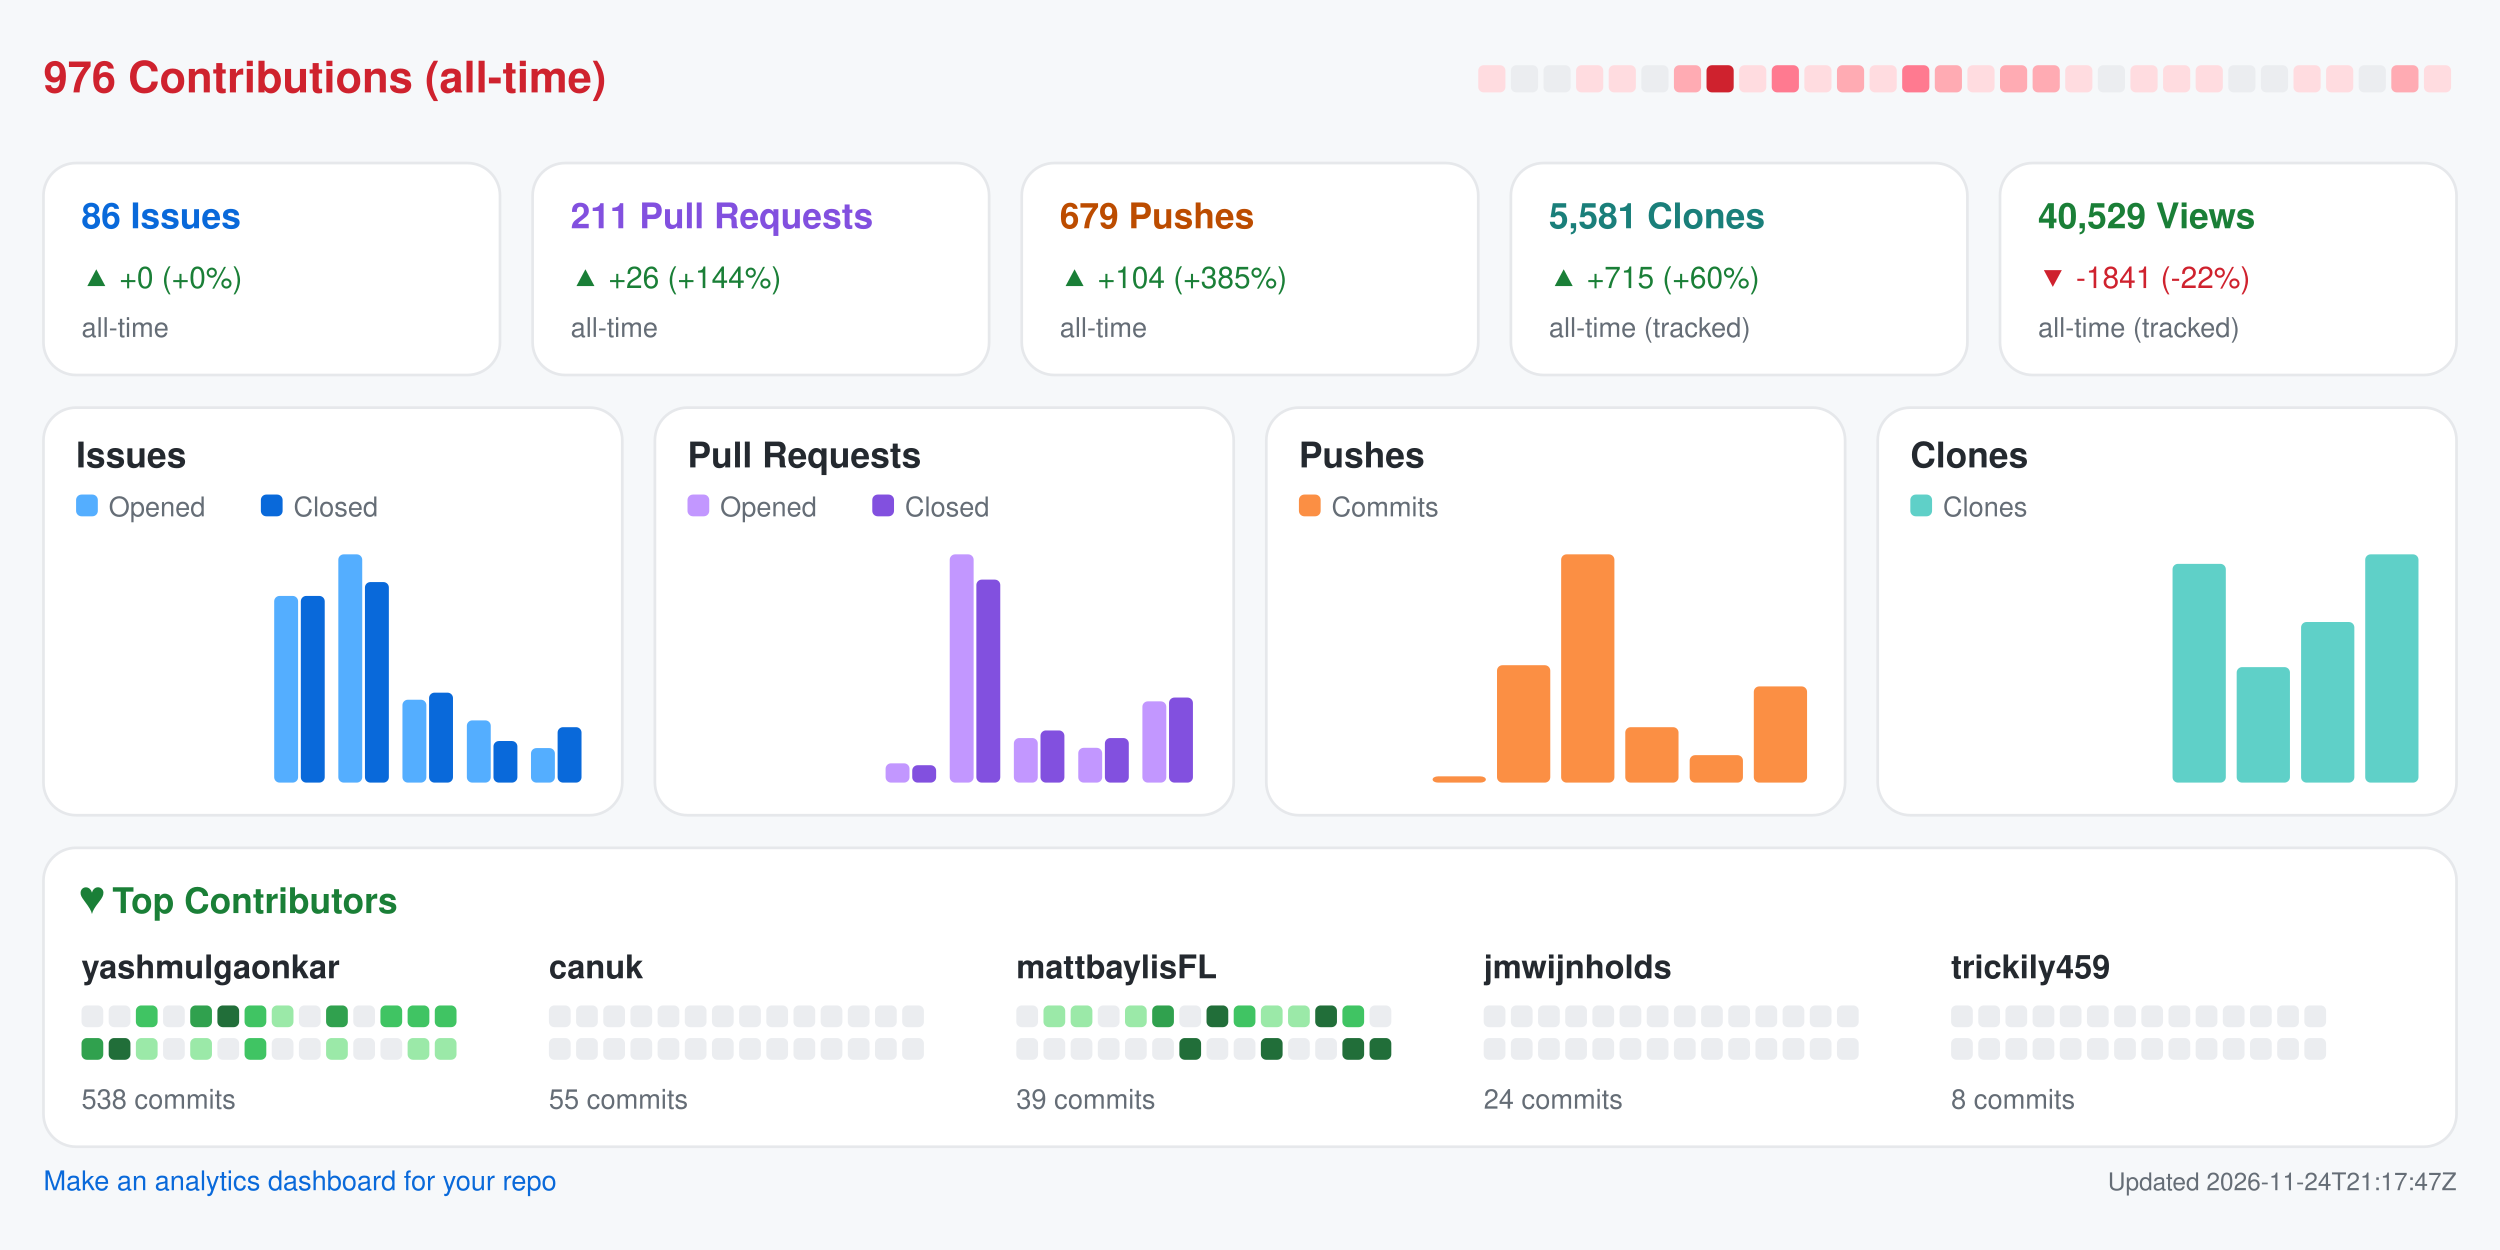
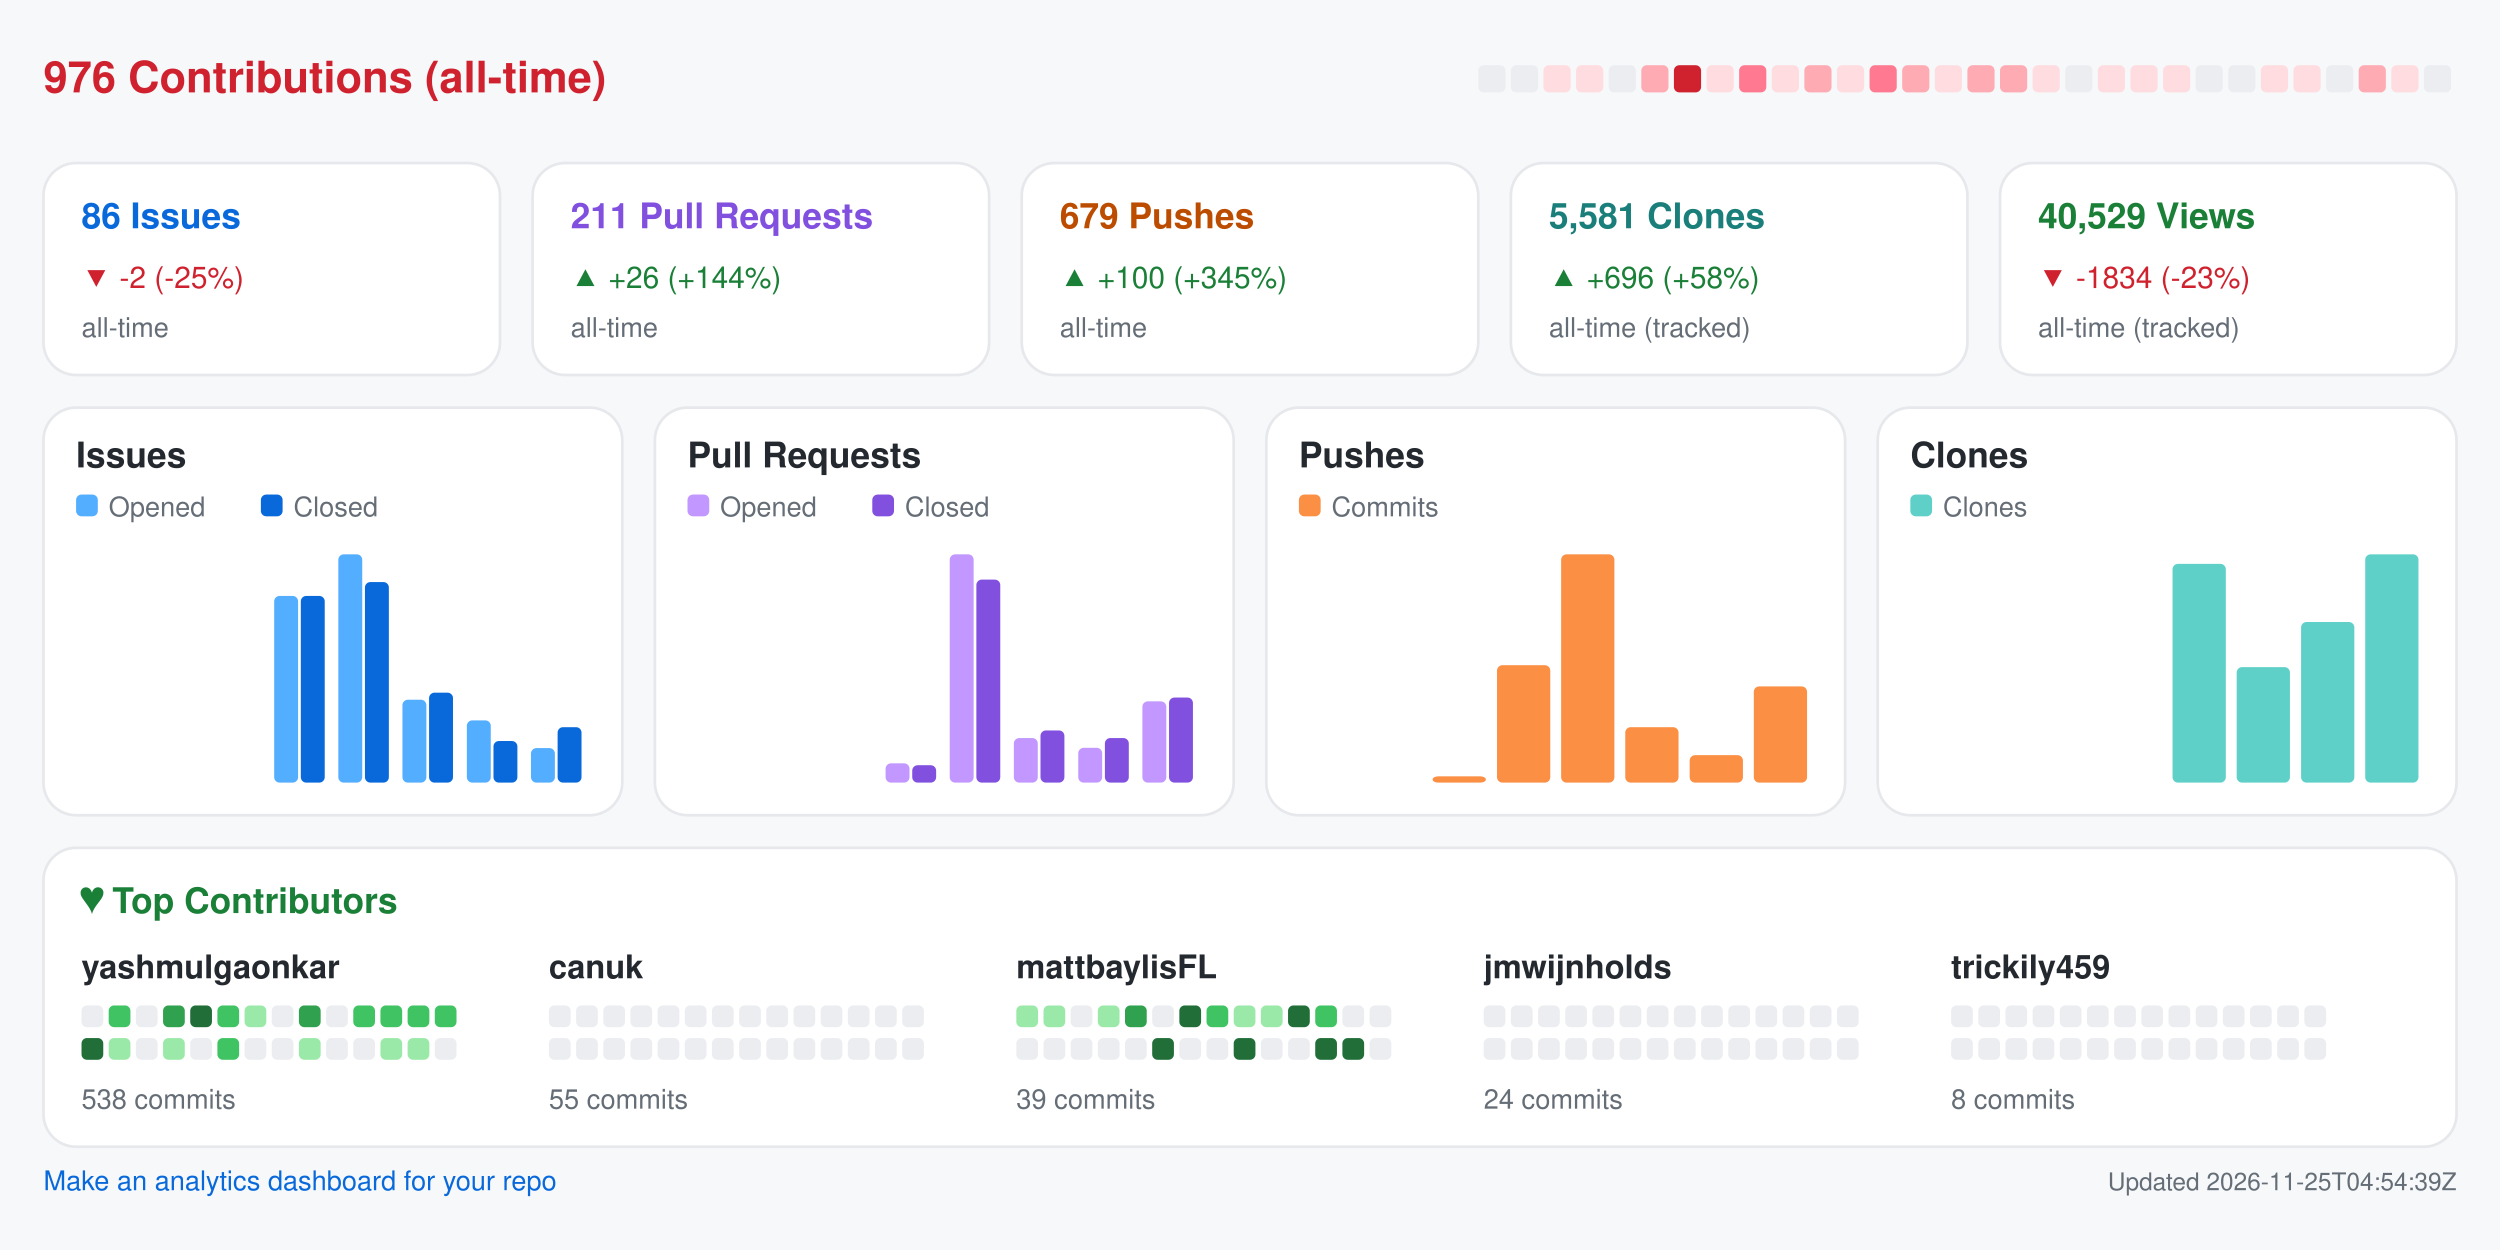
<svg xmlns="http://www.w3.org/2000/svg" width="920" height="460" viewBox="0 0 920 460" role="img" aria-label="Repository analytics for yashmulgaonkar/FlightScnr_Pi">
  <rect x="0.0" y="0.0" width="920.0" height="460.0" rx="0" fill="#f6f8fa" />
  <text x="16.0" y="34.0" fill="#cf222e" font-size="16" font-family="-apple-system,BlinkMacSystemFont,Segoe UI,Helvetica,Arial,sans-serif" font-weight="600" text-anchor="start">976 Contributions (all-time)</text>
-   <rect x="544.0" y="24.0" width="10.0" height="10.0" rx="2" fill="#ffdce0" />
+   <rect x="544.0" y="24.0" width="10.0" height="10.0" rx="2" fill="#ebedf0" />
  <rect x="556.0" y="24.0" width="10.0" height="10.0" rx="2" fill="#ebedf0" />
-   <rect x="568.0" y="24.0" width="10.0" height="10.0" rx="2" fill="#ebedf0" />
+   <rect x="568.0" y="24.0" width="10.0" height="10.0" rx="2" fill="#ffdce0" />
  <rect x="580.0" y="24.0" width="10.0" height="10.0" rx="2" fill="#ffdce0" />
-   <rect x="592.0" y="24.0" width="10.0" height="10.0" rx="2" fill="#ffdce0" />
-   <rect x="604.0" y="24.0" width="10.0" height="10.0" rx="2" fill="#ebedf0" />
-   <rect x="616.0" y="24.0" width="10.0" height="10.0" rx="2" fill="#ffabb3" />
-   <rect x="628.0" y="24.0" width="10.0" height="10.0" rx="2" fill="#cf222e" />
-   <rect x="640.0" y="24.0" width="10.0" height="10.0" rx="2" fill="#ffdce0" />
-   <rect x="652.0" y="24.0" width="10.0" height="10.0" rx="2" fill="#ff7a90" />
-   <rect x="664.0" y="24.0" width="10.0" height="10.0" rx="2" fill="#ffdce0" />
-   <rect x="676.0" y="24.0" width="10.0" height="10.0" rx="2" fill="#ffabb3" />
-   <rect x="688.0" y="24.0" width="10.0" height="10.0" rx="2" fill="#ffdce0" />
-   <rect x="700.0" y="24.0" width="10.0" height="10.0" rx="2" fill="#ff7a90" />
-   <rect x="712.0" y="24.0" width="10.0" height="10.0" rx="2" fill="#ffabb3" />
-   <rect x="724.0" y="24.0" width="10.0" height="10.0" rx="2" fill="#ffdce0" />
+   <rect x="592.0" y="24.0" width="10.0" height="10.0" rx="2" fill="#ebedf0" />
+   <rect x="604.0" y="24.0" width="10.0" height="10.0" rx="2" fill="#ffabb3" />
+   <rect x="616.0" y="24.0" width="10.0" height="10.0" rx="2" fill="#cf222e" />
+   <rect x="628.0" y="24.0" width="10.0" height="10.0" rx="2" fill="#ffdce0" />
+   <rect x="640.0" y="24.0" width="10.0" height="10.0" rx="2" fill="#ff7a90" />
+   <rect x="652.0" y="24.0" width="10.0" height="10.0" rx="2" fill="#ffdce0" />
+   <rect x="664.0" y="24.0" width="10.0" height="10.0" rx="2" fill="#ffabb3" />
+   <rect x="676.0" y="24.0" width="10.0" height="10.0" rx="2" fill="#ffdce0" />
+   <rect x="688.0" y="24.0" width="10.0" height="10.0" rx="2" fill="#ff7a90" />
+   <rect x="700.0" y="24.0" width="10.0" height="10.0" rx="2" fill="#ffabb3" />
+   <rect x="712.0" y="24.0" width="10.0" height="10.0" rx="2" fill="#ffdce0" />
+   <rect x="724.0" y="24.0" width="10.0" height="10.0" rx="2" fill="#ffabb3" />
  <rect x="736.0" y="24.0" width="10.0" height="10.0" rx="2" fill="#ffabb3" />
-   <rect x="748.0" y="24.0" width="10.0" height="10.0" rx="2" fill="#ffabb3" />
-   <rect x="760.0" y="24.0" width="10.0" height="10.0" rx="2" fill="#ffdce0" />
-   <rect x="772.0" y="24.0" width="10.0" height="10.0" rx="2" fill="#ebedf0" />
+   <rect x="748.0" y="24.0" width="10.0" height="10.0" rx="2" fill="#ffdce0" />
+   <rect x="760.0" y="24.0" width="10.0" height="10.0" rx="2" fill="#ebedf0" />
+   <rect x="772.0" y="24.0" width="10.0" height="10.0" rx="2" fill="#ffdce0" />
  <rect x="784.0" y="24.0" width="10.0" height="10.0" rx="2" fill="#ffdce0" />
  <rect x="796.0" y="24.0" width="10.0" height="10.0" rx="2" fill="#ffdce0" />
-   <rect x="808.0" y="24.0" width="10.0" height="10.0" rx="2" fill="#ffdce0" />
+   <rect x="808.0" y="24.0" width="10.0" height="10.0" rx="2" fill="#ebedf0" />
  <rect x="820.0" y="24.0" width="10.0" height="10.0" rx="2" fill="#ebedf0" />
-   <rect x="832.0" y="24.0" width="10.0" height="10.0" rx="2" fill="#ebedf0" />
+   <rect x="832.0" y="24.0" width="10.0" height="10.0" rx="2" fill="#ffdce0" />
  <rect x="844.0" y="24.0" width="10.0" height="10.0" rx="2" fill="#ffdce0" />
-   <rect x="856.0" y="24.0" width="10.0" height="10.0" rx="2" fill="#ffdce0" />
-   <rect x="868.0" y="24.0" width="10.0" height="10.0" rx="2" fill="#ebedf0" />
-   <rect x="880.0" y="24.0" width="10.0" height="10.0" rx="2" fill="#ffabb3" />
-   <rect x="892.0" y="24.0" width="10.0" height="10.0" rx="2" fill="#ffdce0" />
+   <rect x="856.0" y="24.0" width="10.0" height="10.0" rx="2" fill="#ebedf0" />
+   <rect x="868.0" y="24.0" width="10.0" height="10.0" rx="2" fill="#ffabb3" />
+   <rect x="880.0" y="24.0" width="10.0" height="10.0" rx="2" fill="#ffdce0" />
+   <rect x="892.0" y="24.0" width="10.0" height="10.0" rx="2" fill="#ebedf0" />
  <rect x="16.0" y="60.0" width="168.0" height="78.0" rx="12" fill="#ffffff" stroke="#e6e8eb" />
  <text x="30.0" y="84.0" fill="#0969da" font-size="13" font-family="-apple-system,BlinkMacSystemFont,Segoe UI,Helvetica,Arial,sans-serif" font-weight="600" text-anchor="start">86 Issues</text>
-   <text x="30.0" y="106.0" fill="#1a7f37" font-size="11" font-family="-apple-system,BlinkMacSystemFont,Segoe UI,Helvetica,Arial,sans-serif" font-weight="400" text-anchor="start">▲ +0 (+0%)</text>
+   <text x="30.0" y="106.0" fill="#cf222e" font-size="11" font-family="-apple-system,BlinkMacSystemFont,Segoe UI,Helvetica,Arial,sans-serif" font-weight="400" text-anchor="start">▼ -2 (-25%)</text>
  <text x="30.0" y="124.0" fill="#656d76" font-size="10" font-family="-apple-system,BlinkMacSystemFont,Segoe UI,Helvetica,Arial,sans-serif" font-weight="400" text-anchor="start">all-time</text>
  <rect x="196.0" y="60.0" width="168.0" height="78.0" rx="12" fill="#ffffff" stroke="#e6e8eb" />
  <text x="210.0" y="84.0" fill="#8250df" font-size="13" font-family="-apple-system,BlinkMacSystemFont,Segoe UI,Helvetica,Arial,sans-serif" font-weight="600" text-anchor="start">211 Pull Requests</text>
  <text x="210.0" y="106.0" fill="#1a7f37" font-size="11" font-family="-apple-system,BlinkMacSystemFont,Segoe UI,Helvetica,Arial,sans-serif" font-weight="400" text-anchor="start">▲ +26 (+144%)</text>
  <text x="210.0" y="124.0" fill="#656d76" font-size="10" font-family="-apple-system,BlinkMacSystemFont,Segoe UI,Helvetica,Arial,sans-serif" font-weight="400" text-anchor="start">all-time</text>
  <rect x="376.0" y="60.0" width="168.0" height="78.0" rx="12" fill="#ffffff" stroke="#e6e8eb" />
  <text x="390.0" y="84.0" fill="#bc4c00" font-size="13" font-family="-apple-system,BlinkMacSystemFont,Segoe UI,Helvetica,Arial,sans-serif" font-weight="600" text-anchor="start">679 Pushes</text>
-   <text x="390.0" y="106.0" fill="#1a7f37" font-size="11" font-family="-apple-system,BlinkMacSystemFont,Segoe UI,Helvetica,Arial,sans-serif" font-weight="400" text-anchor="start">▲ +104 (+385%)</text>
+   <text x="390.0" y="106.0" fill="#1a7f37" font-size="11" font-family="-apple-system,BlinkMacSystemFont,Segoe UI,Helvetica,Arial,sans-serif" font-weight="400" text-anchor="start">▲ +100 (+345%)</text>
  <text x="390.0" y="124.0" fill="#656d76" font-size="10" font-family="-apple-system,BlinkMacSystemFont,Segoe UI,Helvetica,Arial,sans-serif" font-weight="400" text-anchor="start">all-time</text>
  <rect x="556.0" y="60.0" width="168.0" height="78.0" rx="12" fill="#ffffff" stroke="#e6e8eb" />
  <text x="570.0" y="84.0" fill="#1a7f7a" font-size="13" font-family="-apple-system,BlinkMacSystemFont,Segoe UI,Helvetica,Arial,sans-serif" font-weight="600" text-anchor="start">5,581 Clones</text>
-   <text x="570.0" y="106.0" fill="#1a7f37" font-size="11" font-family="-apple-system,BlinkMacSystemFont,Segoe UI,Helvetica,Arial,sans-serif" font-weight="400" text-anchor="start">▲ +715 (+60%)</text>
+   <text x="570.0" y="106.0" fill="#1a7f37" font-size="11" font-family="-apple-system,BlinkMacSystemFont,Segoe UI,Helvetica,Arial,sans-serif" font-weight="400" text-anchor="start">▲ +696 (+58%)</text>
  <text x="570.0" y="124.0" fill="#656d76" font-size="10" font-family="-apple-system,BlinkMacSystemFont,Segoe UI,Helvetica,Arial,sans-serif" font-weight="400" text-anchor="start">all-time (tracked)</text>
  <rect x="736.0" y="60.0" width="168.0" height="78.0" rx="12" fill="#ffffff" stroke="#e6e8eb" />
  <text x="750.0" y="84.0" fill="#1a7f37" font-size="13" font-family="-apple-system,BlinkMacSystemFont,Segoe UI,Helvetica,Arial,sans-serif" font-weight="600" text-anchor="start">40,529 Views</text>
-   <text x="750.0" y="106.0" fill="#cf222e" font-size="11" font-family="-apple-system,BlinkMacSystemFont,Segoe UI,Helvetica,Arial,sans-serif" font-weight="400" text-anchor="start">▼ -1841 (-22%)</text>
+   <text x="750.0" y="106.0" fill="#cf222e" font-size="11" font-family="-apple-system,BlinkMacSystemFont,Segoe UI,Helvetica,Arial,sans-serif" font-weight="400" text-anchor="start">▼ -1834 (-23%)</text>
  <text x="750.0" y="124.0" fill="#656d76" font-size="10" font-family="-apple-system,BlinkMacSystemFont,Segoe UI,Helvetica,Arial,sans-serif" font-weight="400" text-anchor="start">all-time (tracked)</text>
  <rect x="16.0" y="150.0" width="213.0" height="150.0" rx="12" fill="#ffffff" stroke="#e6e8eb" />
  <text x="28.0" y="172.0" fill="#24292f" font-size="13" font-family="-apple-system,BlinkMacSystemFont,Segoe UI,Helvetica,Arial,sans-serif" font-weight="600" text-anchor="start">Issues</text>
  <rect x="28.0" y="182.0" width="8.0" height="8.0" rx="2" fill="#54aeff" />
  <text x="40.0" y="190.0" fill="#656d76" font-size="10" font-family="-apple-system,BlinkMacSystemFont,Segoe UI,Helvetica,Arial,sans-serif" font-weight="400" text-anchor="start">Opened</text>
  <rect x="96.0" y="182.0" width="8.0" height="8.0" rx="2" fill="#0969da" />
  <text x="108.0" y="190.0" fill="#656d76" font-size="10" font-family="-apple-system,BlinkMacSystemFont,Segoe UI,Helvetica,Arial,sans-serif" font-weight="400" text-anchor="start">Closed</text>
  <rect x="30.0" y="288.0" width="8.8" height="0.0" rx="2" fill="#54aeff" />
  <rect x="39.8" y="288.0" width="8.8" height="0.0" rx="2" fill="#0969da" />
  <rect x="53.6" y="288.0" width="8.8" height="0.0" rx="2" fill="#54aeff" />
  <rect x="63.4" y="288.0" width="8.8" height="0.0" rx="2" fill="#0969da" />
  <rect x="77.2" y="288.0" width="8.8" height="0.0" rx="2" fill="#54aeff" />
  <rect x="87.1" y="288.0" width="8.8" height="0.0" rx="2" fill="#0969da" />
  <rect x="100.9" y="219.3" width="8.8" height="68.7" rx="2" fill="#54aeff" />
  <rect x="110.7" y="219.3" width="8.8" height="68.7" rx="2" fill="#0969da" />
  <rect x="124.5" y="204.0" width="8.8" height="84.0" rx="2" fill="#54aeff" />
  <rect x="134.3" y="214.2" width="8.8" height="73.8" rx="2" fill="#0969da" />
  <rect x="148.1" y="257.5" width="8.8" height="30.5" rx="2" fill="#54aeff" />
  <rect x="157.9" y="254.9" width="8.8" height="33.1" rx="2" fill="#0969da" />
  <rect x="171.8" y="265.1" width="8.8" height="22.9" rx="2" fill="#54aeff" />
  <rect x="181.6" y="272.7" width="8.8" height="15.3" rx="2" fill="#0969da" />
  <rect x="195.4" y="275.3" width="8.8" height="12.7" rx="2" fill="#54aeff" />
  <rect x="205.2" y="267.6" width="8.8" height="20.4" rx="2" fill="#0969da" />
  <rect x="241.0" y="150.0" width="213.0" height="150.0" rx="12" fill="#ffffff" stroke="#e6e8eb" />
  <text x="253.0" y="172.0" fill="#24292f" font-size="13" font-family="-apple-system,BlinkMacSystemFont,Segoe UI,Helvetica,Arial,sans-serif" font-weight="600" text-anchor="start">Pull Requests</text>
  <rect x="253.0" y="182.0" width="8.0" height="8.0" rx="2" fill="#c297ff" />
  <text x="265.0" y="190.0" fill="#656d76" font-size="10" font-family="-apple-system,BlinkMacSystemFont,Segoe UI,Helvetica,Arial,sans-serif" font-weight="400" text-anchor="start">Opened</text>
  <rect x="321.0" y="182.0" width="8.0" height="8.0" rx="2" fill="#8250df" />
  <text x="333.0" y="190.0" fill="#656d76" font-size="10" font-family="-apple-system,BlinkMacSystemFont,Segoe UI,Helvetica,Arial,sans-serif" font-weight="400" text-anchor="start">Closed</text>
  <rect x="255.0" y="288.0" width="8.8" height="0.0" rx="2" fill="#c297ff" />
  <rect x="264.8" y="288.0" width="8.8" height="0.0" rx="2" fill="#8250df" />
  <rect x="278.6" y="288.0" width="8.8" height="0.0" rx="2" fill="#c297ff" />
  <rect x="288.4" y="288.0" width="8.8" height="0.0" rx="2" fill="#8250df" />
  <rect x="302.2" y="288.0" width="8.8" height="0.0" rx="2" fill="#c297ff" />
  <rect x="312.1" y="288.0" width="8.8" height="0.0" rx="2" fill="#8250df" />
  <rect x="325.9" y="280.9" width="8.8" height="7.1" rx="2" fill="#c297ff" />
  <rect x="335.7" y="281.6" width="8.8" height="6.4" rx="2" fill="#8250df" />
  <rect x="349.5" y="204.0" width="8.8" height="84.0" rx="2" fill="#c297ff" />
  <rect x="359.3" y="213.3" width="8.8" height="74.7" rx="2" fill="#8250df" />
  <rect x="373.1" y="271.6" width="8.8" height="16.4" rx="2" fill="#c297ff" />
  <rect x="382.9" y="268.8" width="8.8" height="19.2" rx="2" fill="#8250df" />
  <rect x="396.8" y="275.2" width="8.8" height="12.8" rx="2" fill="#c297ff" />
  <rect x="406.6" y="271.6" width="8.8" height="16.4" rx="2" fill="#8250df" />
  <rect x="420.4" y="258.1" width="8.8" height="29.9" rx="2" fill="#c297ff" />
  <rect x="430.2" y="256.7" width="8.8" height="31.3" rx="2" fill="#8250df" />
  <rect x="466.0" y="150.0" width="213.0" height="150.0" rx="12" fill="#ffffff" stroke="#e6e8eb" />
  <text x="478.0" y="172.0" fill="#24292f" font-size="13" font-family="-apple-system,BlinkMacSystemFont,Segoe UI,Helvetica,Arial,sans-serif" font-weight="600" text-anchor="start">Pushes</text>
  <rect x="478.0" y="182.0" width="8.0" height="8.0" rx="2" fill="#fb8f44" />
  <text x="490.0" y="190.0" fill="#656d76" font-size="10" font-family="-apple-system,BlinkMacSystemFont,Segoe UI,Helvetica,Arial,sans-serif" font-weight="400" text-anchor="start">Commits</text>
  <rect x="480.0" y="288.0" width="19.6" height="0.0" rx="2" fill="#fb8f44" />
  <rect x="503.6" y="288.0" width="19.6" height="0.0" rx="2" fill="#fb8f44" />
  <rect x="527.2" y="285.7" width="19.6" height="2.3" rx="2" fill="#fb8f44" />
  <rect x="550.9" y="244.8" width="19.6" height="43.2" rx="2" fill="#fb8f44" />
  <rect x="574.5" y="204.0" width="19.6" height="84.0" rx="2" fill="#fb8f44" />
  <rect x="598.1" y="267.6" width="19.6" height="20.4" rx="2" fill="#fb8f44" />
  <rect x="621.8" y="277.9" width="19.6" height="10.1" rx="2" fill="#fb8f44" />
  <rect x="645.4" y="252.6" width="19.6" height="35.4" rx="2" fill="#fb8f44" />
  <rect x="691.0" y="150.0" width="213.0" height="150.0" rx="12" fill="#ffffff" stroke="#e6e8eb" />
  <text x="703.0" y="172.0" fill="#24292f" font-size="13" font-family="-apple-system,BlinkMacSystemFont,Segoe UI,Helvetica,Arial,sans-serif" font-weight="600" text-anchor="start">Clones</text>
  <rect x="703.0" y="182.0" width="8.0" height="8.0" rx="2" fill="#5fd0c8" />
  <text x="715.0" y="190.0" fill="#656d76" font-size="10" font-family="-apple-system,BlinkMacSystemFont,Segoe UI,Helvetica,Arial,sans-serif" font-weight="400" text-anchor="start">Clones</text>
  <rect x="705.0" y="288.0" width="19.6" height="0.0" rx="2" fill="#5fd0c8" />
  <rect x="728.6" y="288.0" width="19.6" height="0.0" rx="2" fill="#5fd0c8" />
  <rect x="752.2" y="288.0" width="19.6" height="0.0" rx="2" fill="#5fd0c8" />
  <rect x="775.9" y="288.0" width="19.6" height="0.0" rx="2" fill="#5fd0c8" />
  <rect x="799.5" y="207.5" width="19.6" height="80.5" rx="2" fill="#5fd0c8" />
  <rect x="823.1" y="245.5" width="19.6" height="42.5" rx="2" fill="#5fd0c8" />
  <rect x="846.8" y="228.9" width="19.6" height="59.1" rx="2" fill="#5fd0c8" />
  <rect x="870.4" y="204.0" width="19.6" height="84.0" rx="2" fill="#5fd0c8" />
  <rect x="16.0" y="312.0" width="888.0" height="110.0" rx="12" fill="#ffffff" stroke="#e6e8eb" />
  <text x="30.0" y="336.0" fill="#1a7f37" font-size="13" font-family="-apple-system,BlinkMacSystemFont,Segoe UI,Helvetica,Arial,sans-serif" font-weight="600" text-anchor="start">♥  Top Contributors</text>
  <text x="30.0" y="360.0" fill="#24292f" font-size="12" font-family="-apple-system,BlinkMacSystemFont,Segoe UI,Helvetica,Arial,sans-serif" font-weight="600" text-anchor="start">yashmulgaonkar</text>
  <rect x="30.0" y="370.0" width="8.0" height="8.0" rx="2" fill="#ebedf0" />
-   <rect x="40.0" y="370.0" width="8.0" height="8.0" rx="2" fill="#ebedf0" />
-   <rect x="50.0" y="370.0" width="8.0" height="8.0" rx="2" fill="#40c463" />
-   <rect x="60.0" y="370.0" width="8.0" height="8.0" rx="2" fill="#ebedf0" />
-   <rect x="70.0" y="370.0" width="8.0" height="8.0" rx="2" fill="#30a14e" />
-   <rect x="80.0" y="370.0" width="8.0" height="8.0" rx="2" fill="#216e39" />
-   <rect x="90.0" y="370.0" width="8.0" height="8.0" rx="2" fill="#40c463" />
-   <rect x="100.0" y="370.0" width="8.0" height="8.0" rx="2" fill="#9be9a8" />
-   <rect x="110.0" y="370.0" width="8.0" height="8.0" rx="2" fill="#ebedf0" />
-   <rect x="120.0" y="370.0" width="8.0" height="8.0" rx="2" fill="#30a14e" />
-   <rect x="130.0" y="370.0" width="8.0" height="8.0" rx="2" fill="#ebedf0" />
+   <rect x="40.0" y="370.0" width="8.0" height="8.0" rx="2" fill="#40c463" />
+   <rect x="50.0" y="370.0" width="8.0" height="8.0" rx="2" fill="#ebedf0" />
+   <rect x="60.0" y="370.0" width="8.0" height="8.0" rx="2" fill="#30a14e" />
+   <rect x="70.0" y="370.0" width="8.0" height="8.0" rx="2" fill="#216e39" />
+   <rect x="80.0" y="370.0" width="8.0" height="8.0" rx="2" fill="#40c463" />
+   <rect x="90.0" y="370.0" width="8.0" height="8.0" rx="2" fill="#9be9a8" />
+   <rect x="100.0" y="370.0" width="8.0" height="8.0" rx="2" fill="#ebedf0" />
+   <rect x="110.0" y="370.0" width="8.0" height="8.0" rx="2" fill="#30a14e" />
+   <rect x="120.0" y="370.0" width="8.0" height="8.0" rx="2" fill="#ebedf0" />
+   <rect x="130.0" y="370.0" width="8.0" height="8.0" rx="2" fill="#40c463" />
  <rect x="140.0" y="370.0" width="8.0" height="8.0" rx="2" fill="#40c463" />
  <rect x="150.0" y="370.0" width="8.0" height="8.0" rx="2" fill="#40c463" />
  <rect x="160.0" y="370.0" width="8.0" height="8.0" rx="2" fill="#40c463" />
-   <rect x="30.0" y="382.0" width="8.0" height="8.0" rx="2" fill="#30a14e" />
-   <rect x="40.0" y="382.0" width="8.0" height="8.0" rx="2" fill="#216e39" />
-   <rect x="50.0" y="382.0" width="8.0" height="8.0" rx="2" fill="#9be9a8" />
-   <rect x="60.0" y="382.0" width="8.0" height="8.0" rx="2" fill="#ebedf0" />
-   <rect x="70.0" y="382.0" width="8.0" height="8.0" rx="2" fill="#9be9a8" />
-   <rect x="80.0" y="382.0" width="8.0" height="8.0" rx="2" fill="#ebedf0" />
-   <rect x="90.0" y="382.0" width="8.0" height="8.0" rx="2" fill="#40c463" />
+   <rect x="30.0" y="382.0" width="8.0" height="8.0" rx="2" fill="#216e39" />
+   <rect x="40.0" y="382.0" width="8.0" height="8.0" rx="2" fill="#9be9a8" />
+   <rect x="50.0" y="382.0" width="8.0" height="8.0" rx="2" fill="#ebedf0" />
+   <rect x="60.0" y="382.0" width="8.0" height="8.0" rx="2" fill="#9be9a8" />
+   <rect x="70.0" y="382.0" width="8.0" height="8.0" rx="2" fill="#ebedf0" />
+   <rect x="80.0" y="382.0" width="8.0" height="8.0" rx="2" fill="#40c463" />
+   <rect x="90.0" y="382.0" width="8.0" height="8.0" rx="2" fill="#ebedf0" />
  <rect x="100.0" y="382.0" width="8.0" height="8.0" rx="2" fill="#ebedf0" />
-   <rect x="110.0" y="382.0" width="8.0" height="8.0" rx="2" fill="#ebedf0" />
-   <rect x="120.0" y="382.0" width="8.0" height="8.0" rx="2" fill="#9be9a8" />
+   <rect x="110.0" y="382.0" width="8.0" height="8.0" rx="2" fill="#9be9a8" />
+   <rect x="120.0" y="382.0" width="8.0" height="8.0" rx="2" fill="#ebedf0" />
  <rect x="130.0" y="382.0" width="8.0" height="8.0" rx="2" fill="#ebedf0" />
-   <rect x="140.0" y="382.0" width="8.0" height="8.0" rx="2" fill="#ebedf0" />
+   <rect x="140.0" y="382.0" width="8.0" height="8.0" rx="2" fill="#9be9a8" />
  <rect x="150.0" y="382.0" width="8.0" height="8.0" rx="2" fill="#9be9a8" />
-   <rect x="160.0" y="382.0" width="8.0" height="8.0" rx="2" fill="#9be9a8" />
+   <rect x="160.0" y="382.0" width="8.0" height="8.0" rx="2" fill="#ebedf0" />
  <text x="30.0" y="408.0" fill="#656d76" font-size="10" font-family="-apple-system,BlinkMacSystemFont,Segoe UI,Helvetica,Arial,sans-serif" font-weight="400" text-anchor="start">538 commits</text>
  <text x="202.0" y="360.0" fill="#24292f" font-size="12" font-family="-apple-system,BlinkMacSystemFont,Segoe UI,Helvetica,Arial,sans-serif" font-weight="600" text-anchor="start">canuk</text>
  <rect x="202.0" y="370.0" width="8.0" height="8.0" rx="2" fill="#ebedf0" />
  <rect x="212.0" y="370.0" width="8.0" height="8.0" rx="2" fill="#ebedf0" />
  <rect x="222.0" y="370.0" width="8.0" height="8.0" rx="2" fill="#ebedf0" />
  <rect x="232.0" y="370.0" width="8.0" height="8.0" rx="2" fill="#ebedf0" />
  <rect x="242.0" y="370.0" width="8.0" height="8.0" rx="2" fill="#ebedf0" />
  <rect x="252.0" y="370.0" width="8.0" height="8.0" rx="2" fill="#ebedf0" />
  <rect x="262.0" y="370.0" width="8.0" height="8.0" rx="2" fill="#ebedf0" />
  <rect x="272.0" y="370.0" width="8.0" height="8.0" rx="2" fill="#ebedf0" />
  <rect x="282.0" y="370.0" width="8.0" height="8.0" rx="2" fill="#ebedf0" />
  <rect x="292.0" y="370.0" width="8.0" height="8.0" rx="2" fill="#ebedf0" />
  <rect x="302.0" y="370.0" width="8.0" height="8.0" rx="2" fill="#ebedf0" />
  <rect x="312.0" y="370.0" width="8.0" height="8.0" rx="2" fill="#ebedf0" />
  <rect x="322.0" y="370.0" width="8.0" height="8.0" rx="2" fill="#ebedf0" />
  <rect x="332.0" y="370.0" width="8.0" height="8.0" rx="2" fill="#ebedf0" />
  <rect x="202.0" y="382.0" width="8.0" height="8.0" rx="2" fill="#ebedf0" />
  <rect x="212.0" y="382.0" width="8.0" height="8.0" rx="2" fill="#ebedf0" />
  <rect x="222.0" y="382.0" width="8.0" height="8.0" rx="2" fill="#ebedf0" />
  <rect x="232.0" y="382.0" width="8.0" height="8.0" rx="2" fill="#ebedf0" />
  <rect x="242.0" y="382.0" width="8.0" height="8.0" rx="2" fill="#ebedf0" />
  <rect x="252.0" y="382.0" width="8.0" height="8.0" rx="2" fill="#ebedf0" />
  <rect x="262.0" y="382.0" width="8.0" height="8.0" rx="2" fill="#ebedf0" />
  <rect x="272.0" y="382.0" width="8.0" height="8.0" rx="2" fill="#ebedf0" />
  <rect x="282.0" y="382.0" width="8.0" height="8.0" rx="2" fill="#ebedf0" />
  <rect x="292.0" y="382.0" width="8.0" height="8.0" rx="2" fill="#ebedf0" />
  <rect x="302.0" y="382.0" width="8.0" height="8.0" rx="2" fill="#ebedf0" />
  <rect x="312.0" y="382.0" width="8.0" height="8.0" rx="2" fill="#ebedf0" />
  <rect x="322.0" y="382.0" width="8.0" height="8.0" rx="2" fill="#ebedf0" />
  <rect x="332.0" y="382.0" width="8.0" height="8.0" rx="2" fill="#ebedf0" />
  <text x="202.0" y="408.0" fill="#656d76" font-size="10" font-family="-apple-system,BlinkMacSystemFont,Segoe UI,Helvetica,Arial,sans-serif" font-weight="400" text-anchor="start">55 commits</text>
  <text x="374.0" y="360.0" fill="#24292f" font-size="12" font-family="-apple-system,BlinkMacSystemFont,Segoe UI,Helvetica,Arial,sans-serif" font-weight="600" text-anchor="start">mattbaylisFL</text>
-   <rect x="374.0" y="370.0" width="8.0" height="8.0" rx="2" fill="#ebedf0" />
+   <rect x="374.0" y="370.0" width="8.0" height="8.0" rx="2" fill="#9be9a8" />
  <rect x="384.0" y="370.0" width="8.0" height="8.0" rx="2" fill="#9be9a8" />
-   <rect x="394.0" y="370.0" width="8.0" height="8.0" rx="2" fill="#9be9a8" />
-   <rect x="404.0" y="370.0" width="8.0" height="8.0" rx="2" fill="#ebedf0" />
-   <rect x="414.0" y="370.0" width="8.0" height="8.0" rx="2" fill="#9be9a8" />
-   <rect x="424.0" y="370.0" width="8.0" height="8.0" rx="2" fill="#30a14e" />
-   <rect x="434.0" y="370.0" width="8.0" height="8.0" rx="2" fill="#ebedf0" />
-   <rect x="444.0" y="370.0" width="8.0" height="8.0" rx="2" fill="#216e39" />
-   <rect x="454.0" y="370.0" width="8.0" height="8.0" rx="2" fill="#40c463" />
+   <rect x="394.0" y="370.0" width="8.0" height="8.0" rx="2" fill="#ebedf0" />
+   <rect x="404.0" y="370.0" width="8.0" height="8.0" rx="2" fill="#9be9a8" />
+   <rect x="414.0" y="370.0" width="8.0" height="8.0" rx="2" fill="#30a14e" />
+   <rect x="424.0" y="370.0" width="8.0" height="8.0" rx="2" fill="#ebedf0" />
+   <rect x="434.0" y="370.0" width="8.0" height="8.0" rx="2" fill="#216e39" />
+   <rect x="444.0" y="370.0" width="8.0" height="8.0" rx="2" fill="#40c463" />
+   <rect x="454.0" y="370.0" width="8.0" height="8.0" rx="2" fill="#9be9a8" />
  <rect x="464.0" y="370.0" width="8.0" height="8.0" rx="2" fill="#9be9a8" />
-   <rect x="474.0" y="370.0" width="8.0" height="8.0" rx="2" fill="#9be9a8" />
-   <rect x="484.0" y="370.0" width="8.0" height="8.0" rx="2" fill="#216e39" />
-   <rect x="494.0" y="370.0" width="8.0" height="8.0" rx="2" fill="#40c463" />
+   <rect x="474.0" y="370.0" width="8.0" height="8.0" rx="2" fill="#216e39" />
+   <rect x="484.0" y="370.0" width="8.0" height="8.0" rx="2" fill="#40c463" />
+   <rect x="494.0" y="370.0" width="8.0" height="8.0" rx="2" fill="#ebedf0" />
  <rect x="504.0" y="370.0" width="8.0" height="8.0" rx="2" fill="#ebedf0" />
  <rect x="374.0" y="382.0" width="8.0" height="8.0" rx="2" fill="#ebedf0" />
  <rect x="384.0" y="382.0" width="8.0" height="8.0" rx="2" fill="#ebedf0" />
  <rect x="394.0" y="382.0" width="8.0" height="8.0" rx="2" fill="#ebedf0" />
  <rect x="404.0" y="382.0" width="8.0" height="8.0" rx="2" fill="#ebedf0" />
  <rect x="414.0" y="382.0" width="8.0" height="8.0" rx="2" fill="#ebedf0" />
-   <rect x="424.0" y="382.0" width="8.0" height="8.0" rx="2" fill="#ebedf0" />
-   <rect x="434.0" y="382.0" width="8.0" height="8.0" rx="2" fill="#216e39" />
+   <rect x="424.0" y="382.0" width="8.0" height="8.0" rx="2" fill="#216e39" />
+   <rect x="434.0" y="382.0" width="8.0" height="8.0" rx="2" fill="#ebedf0" />
  <rect x="444.0" y="382.0" width="8.0" height="8.0" rx="2" fill="#ebedf0" />
-   <rect x="454.0" y="382.0" width="8.0" height="8.0" rx="2" fill="#ebedf0" />
-   <rect x="464.0" y="382.0" width="8.0" height="8.0" rx="2" fill="#216e39" />
+   <rect x="454.0" y="382.0" width="8.0" height="8.0" rx="2" fill="#216e39" />
+   <rect x="464.0" y="382.0" width="8.0" height="8.0" rx="2" fill="#ebedf0" />
  <rect x="474.0" y="382.0" width="8.0" height="8.0" rx="2" fill="#ebedf0" />
-   <rect x="484.0" y="382.0" width="8.0" height="8.0" rx="2" fill="#ebedf0" />
+   <rect x="484.0" y="382.0" width="8.0" height="8.0" rx="2" fill="#216e39" />
  <rect x="494.0" y="382.0" width="8.0" height="8.0" rx="2" fill="#216e39" />
-   <rect x="504.0" y="382.0" width="8.0" height="8.0" rx="2" fill="#216e39" />
+   <rect x="504.0" y="382.0" width="8.0" height="8.0" rx="2" fill="#ebedf0" />
  <text x="374.0" y="408.0" fill="#656d76" font-size="10" font-family="-apple-system,BlinkMacSystemFont,Segoe UI,Helvetica,Arial,sans-serif" font-weight="400" text-anchor="start">39 commits</text>
  <text x="546.0" y="360.0" fill="#24292f" font-size="12" font-family="-apple-system,BlinkMacSystemFont,Segoe UI,Helvetica,Arial,sans-serif" font-weight="600" text-anchor="start">jmwijnholds</text>
  <rect x="546.0" y="370.0" width="8.0" height="8.0" rx="2" fill="#ebedf0" />
  <rect x="556.0" y="370.0" width="8.0" height="8.0" rx="2" fill="#ebedf0" />
  <rect x="566.0" y="370.0" width="8.0" height="8.0" rx="2" fill="#ebedf0" />
  <rect x="576.0" y="370.0" width="8.0" height="8.0" rx="2" fill="#ebedf0" />
  <rect x="586.0" y="370.0" width="8.0" height="8.0" rx="2" fill="#ebedf0" />
  <rect x="596.0" y="370.0" width="8.0" height="8.0" rx="2" fill="#ebedf0" />
  <rect x="606.0" y="370.0" width="8.0" height="8.0" rx="2" fill="#ebedf0" />
  <rect x="616.0" y="370.0" width="8.0" height="8.0" rx="2" fill="#ebedf0" />
  <rect x="626.0" y="370.0" width="8.0" height="8.0" rx="2" fill="#ebedf0" />
  <rect x="636.0" y="370.0" width="8.0" height="8.0" rx="2" fill="#ebedf0" />
  <rect x="646.0" y="370.0" width="8.0" height="8.0" rx="2" fill="#ebedf0" />
  <rect x="656.0" y="370.0" width="8.0" height="8.0" rx="2" fill="#ebedf0" />
  <rect x="666.0" y="370.0" width="8.0" height="8.0" rx="2" fill="#ebedf0" />
  <rect x="676.0" y="370.0" width="8.0" height="8.0" rx="2" fill="#ebedf0" />
  <rect x="546.0" y="382.0" width="8.0" height="8.0" rx="2" fill="#ebedf0" />
  <rect x="556.0" y="382.0" width="8.0" height="8.0" rx="2" fill="#ebedf0" />
  <rect x="566.0" y="382.0" width="8.0" height="8.0" rx="2" fill="#ebedf0" />
  <rect x="576.0" y="382.0" width="8.0" height="8.0" rx="2" fill="#ebedf0" />
  <rect x="586.0" y="382.0" width="8.0" height="8.0" rx="2" fill="#ebedf0" />
  <rect x="596.0" y="382.0" width="8.0" height="8.0" rx="2" fill="#ebedf0" />
  <rect x="606.0" y="382.0" width="8.0" height="8.0" rx="2" fill="#ebedf0" />
  <rect x="616.0" y="382.0" width="8.0" height="8.0" rx="2" fill="#ebedf0" />
  <rect x="626.0" y="382.0" width="8.0" height="8.0" rx="2" fill="#ebedf0" />
  <rect x="636.0" y="382.0" width="8.0" height="8.0" rx="2" fill="#ebedf0" />
  <rect x="646.0" y="382.0" width="8.0" height="8.0" rx="2" fill="#ebedf0" />
  <rect x="656.0" y="382.0" width="8.0" height="8.0" rx="2" fill="#ebedf0" />
  <rect x="666.0" y="382.0" width="8.0" height="8.0" rx="2" fill="#ebedf0" />
  <rect x="676.0" y="382.0" width="8.0" height="8.0" rx="2" fill="#ebedf0" />
  <text x="546.0" y="408.0" fill="#656d76" font-size="10" font-family="-apple-system,BlinkMacSystemFont,Segoe UI,Helvetica,Arial,sans-serif" font-weight="400" text-anchor="start">24 commits</text>
  <text x="718.0" y="360.0" fill="#24292f" font-size="12" font-family="-apple-system,BlinkMacSystemFont,Segoe UI,Helvetica,Arial,sans-serif" font-weight="600" text-anchor="start">trickily459</text>
  <rect x="718.0" y="370.0" width="8.0" height="8.0" rx="2" fill="#ebedf0" />
  <rect x="728.0" y="370.0" width="8.0" height="8.0" rx="2" fill="#ebedf0" />
  <rect x="738.0" y="370.0" width="8.0" height="8.0" rx="2" fill="#ebedf0" />
  <rect x="748.0" y="370.0" width="8.0" height="8.0" rx="2" fill="#ebedf0" />
  <rect x="758.0" y="370.0" width="8.0" height="8.0" rx="2" fill="#ebedf0" />
  <rect x="768.0" y="370.0" width="8.0" height="8.0" rx="2" fill="#ebedf0" />
  <rect x="778.0" y="370.0" width="8.0" height="8.0" rx="2" fill="#ebedf0" />
  <rect x="788.0" y="370.0" width="8.0" height="8.0" rx="2" fill="#ebedf0" />
  <rect x="798.0" y="370.0" width="8.0" height="8.0" rx="2" fill="#ebedf0" />
  <rect x="808.0" y="370.0" width="8.0" height="8.0" rx="2" fill="#ebedf0" />
  <rect x="818.0" y="370.0" width="8.0" height="8.0" rx="2" fill="#ebedf0" />
  <rect x="828.0" y="370.0" width="8.0" height="8.0" rx="2" fill="#ebedf0" />
  <rect x="838.0" y="370.0" width="8.0" height="8.0" rx="2" fill="#ebedf0" />
  <rect x="848.0" y="370.0" width="8.0" height="8.0" rx="2" fill="#ebedf0" />
  <rect x="718.0" y="382.0" width="8.0" height="8.0" rx="2" fill="#ebedf0" />
  <rect x="728.0" y="382.0" width="8.0" height="8.0" rx="2" fill="#ebedf0" />
  <rect x="738.0" y="382.0" width="8.0" height="8.0" rx="2" fill="#ebedf0" />
  <rect x="748.0" y="382.0" width="8.0" height="8.0" rx="2" fill="#ebedf0" />
  <rect x="758.0" y="382.0" width="8.0" height="8.0" rx="2" fill="#ebedf0" />
  <rect x="768.0" y="382.0" width="8.0" height="8.0" rx="2" fill="#ebedf0" />
  <rect x="778.0" y="382.0" width="8.0" height="8.0" rx="2" fill="#ebedf0" />
  <rect x="788.0" y="382.0" width="8.0" height="8.0" rx="2" fill="#ebedf0" />
  <rect x="798.0" y="382.0" width="8.0" height="8.0" rx="2" fill="#ebedf0" />
  <rect x="808.0" y="382.0" width="8.0" height="8.0" rx="2" fill="#ebedf0" />
  <rect x="818.0" y="382.0" width="8.0" height="8.0" rx="2" fill="#ebedf0" />
  <rect x="828.0" y="382.0" width="8.0" height="8.0" rx="2" fill="#ebedf0" />
  <rect x="838.0" y="382.0" width="8.0" height="8.0" rx="2" fill="#ebedf0" />
  <rect x="848.0" y="382.0" width="8.0" height="8.0" rx="2" fill="#ebedf0" />
  <text x="718.0" y="408.0" fill="#656d76" font-size="10" font-family="-apple-system,BlinkMacSystemFont,Segoe UI,Helvetica,Arial,sans-serif" font-weight="400" text-anchor="start">8 commits</text>
  <a href="https://github.com/yashmulgaonkar/repo-analytics" target="_blank" rel="noopener noreferrer">
    <text x="16.0" y="438.0" fill="#0969da" font-size="10" font-family="-apple-system,BlinkMacSystemFont,Segoe UI,Helvetica,Arial,sans-serif" font-weight="400" text-anchor="start">Make an analytics dashboard for your repo</text>
  </a>
-   <text x="904.0" y="438.0" fill="#656d76" font-size="9" font-family="-apple-system,BlinkMacSystemFont,Segoe UI,Helvetica,Arial,sans-serif" font-weight="400" text-anchor="end">Updated 2026-11-24T21:17:47Z</text>
+   <text x="904.0" y="438.0" fill="#656d76" font-size="9" font-family="-apple-system,BlinkMacSystemFont,Segoe UI,Helvetica,Arial,sans-serif" font-weight="400" text-anchor="end">Updated 2026-11-25T04:54:39Z</text>
</svg>
